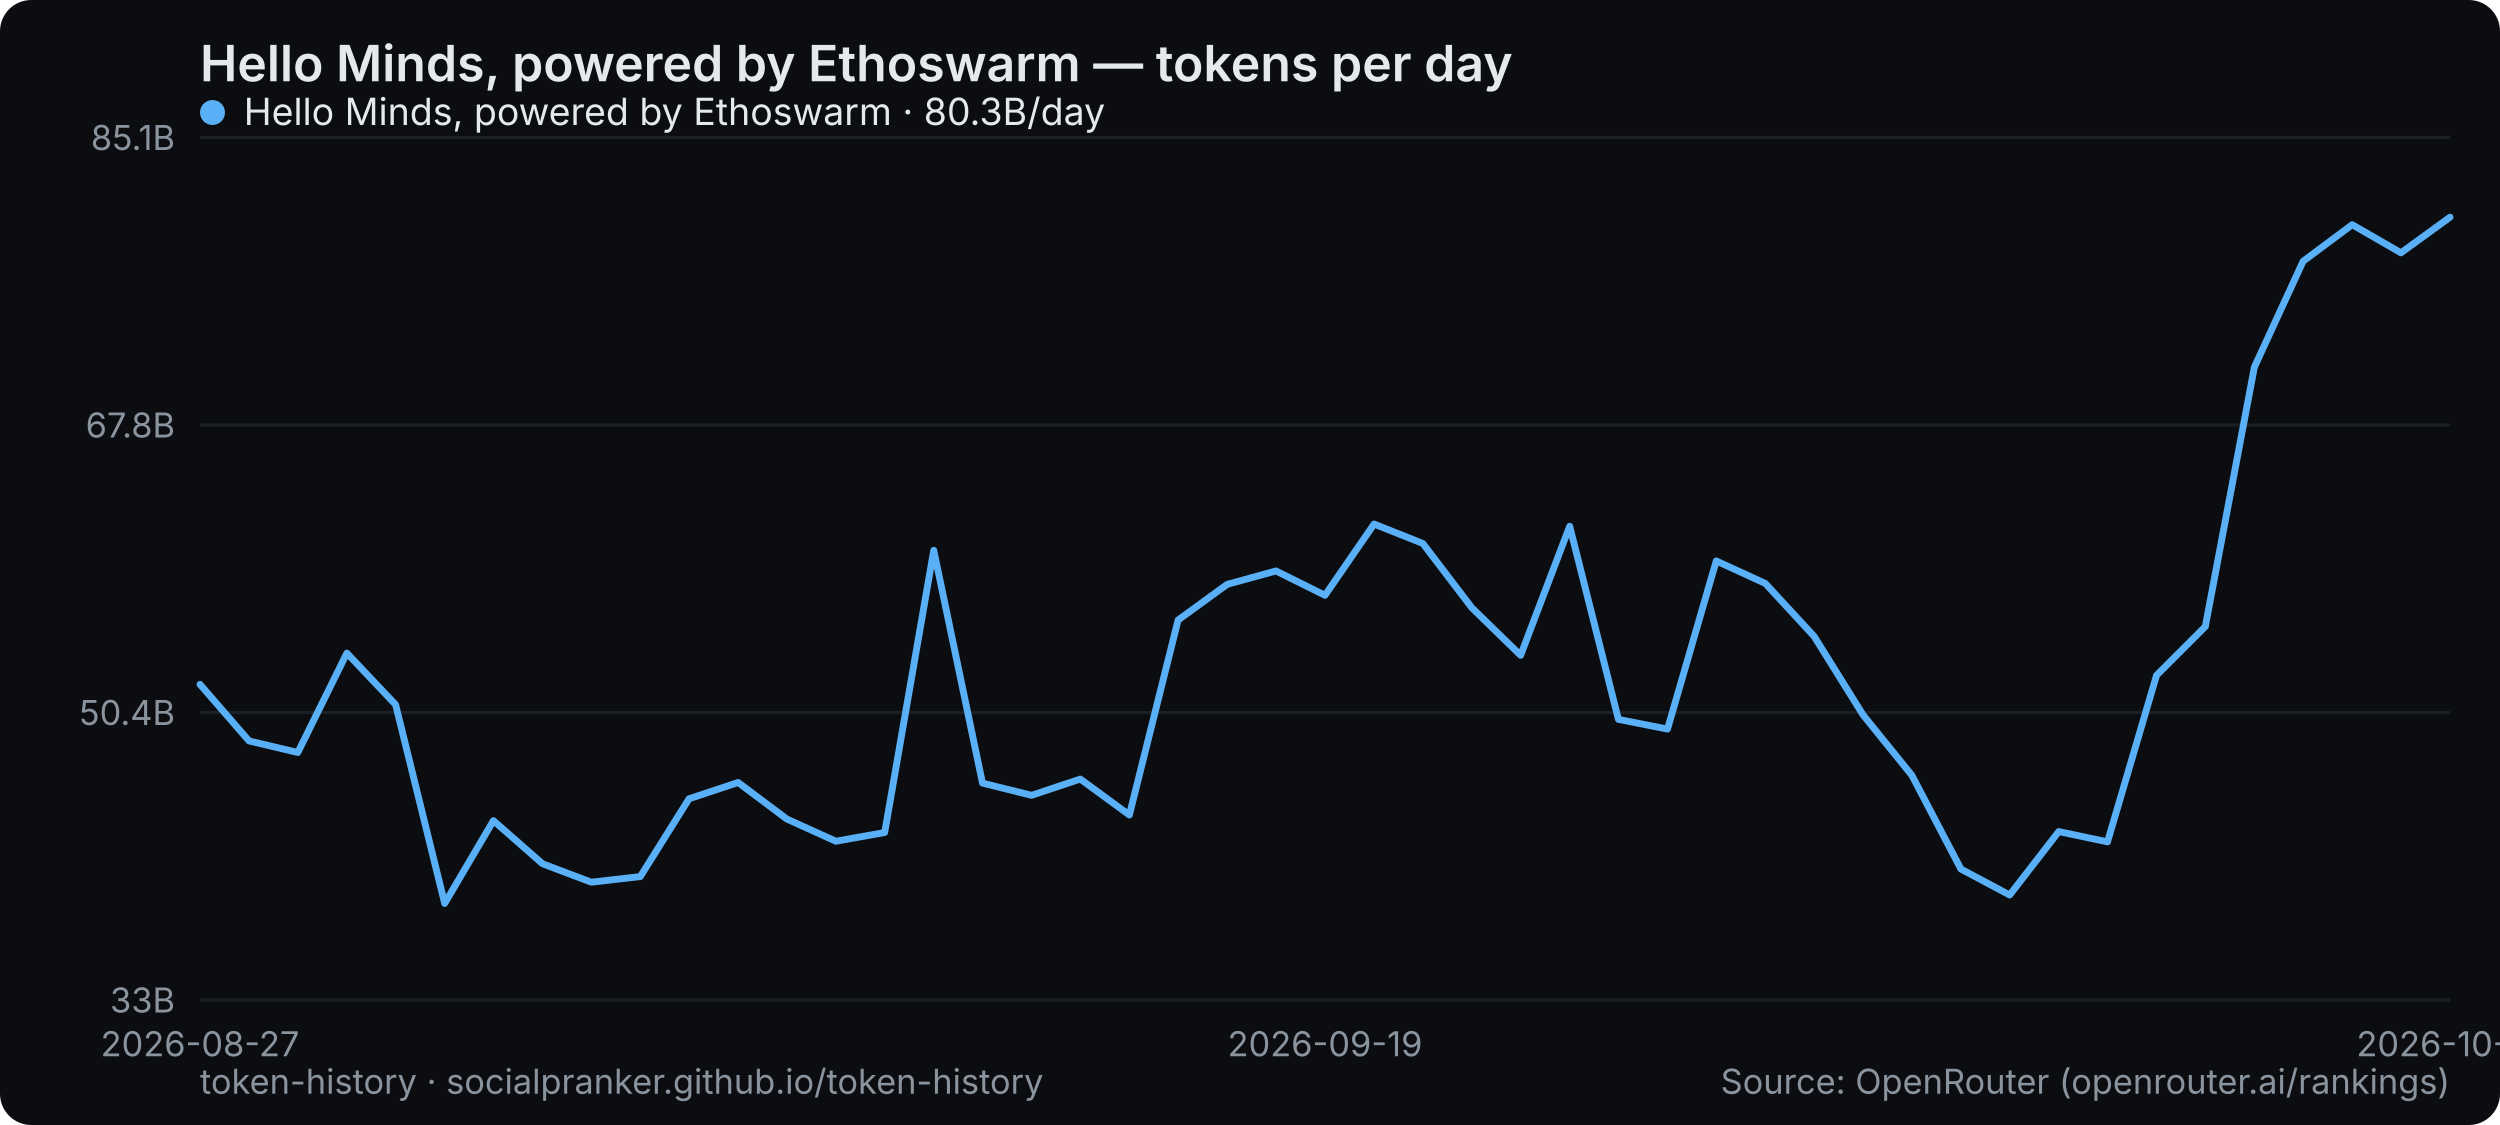
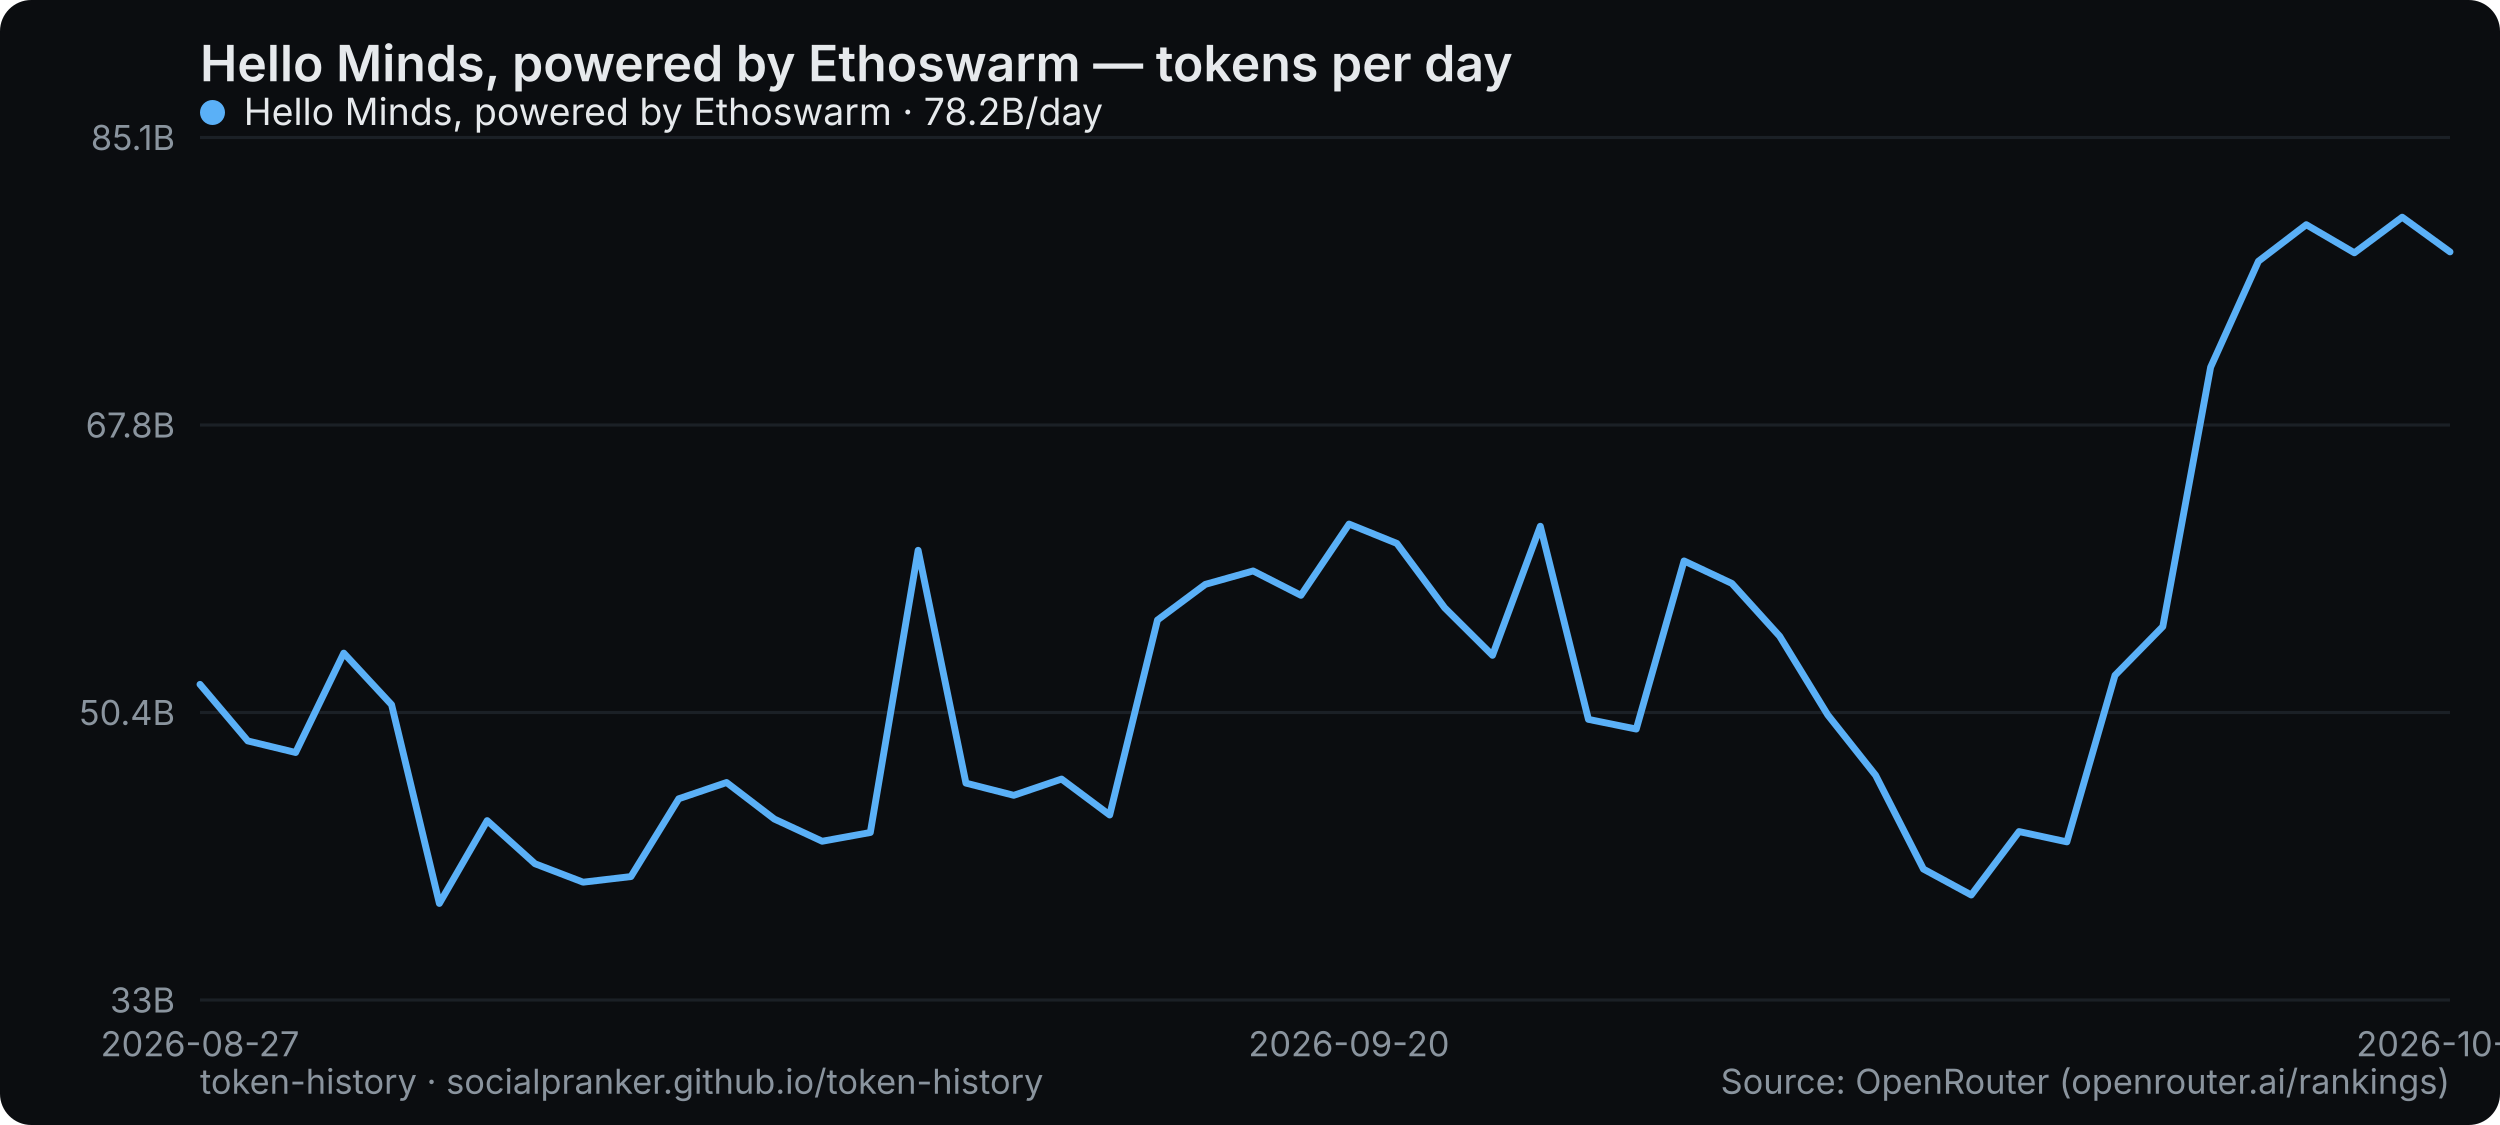
<svg xmlns="http://www.w3.org/2000/svg" width="800" height="360" viewBox="0 0 800 360" role="img" aria-label="Hello Minds, powered by Ethoswarm — tokens per day">
  <rect width="800" height="360" rx="10" fill="#0b0d10" />
  <text x="64" y="26" font-family="system-ui,-apple-system,Segoe UI,sans-serif" font-size="16" font-weight="600" fill="#e6e9ec">Hello Minds, powered by Ethoswarm — tokens per day</text>
  <line x1="64" y1="320" x2="784" y2="320" stroke="#1b2026" stroke-width="1" />
  <text x="56" y="324" text-anchor="end" font-family="system-ui,-apple-system,Segoe UI,sans-serif" font-size="11" fill="#8a949e">33B</text>
  <line x1="64" y1="228" x2="784" y2="228" stroke="#1b2026" stroke-width="1" />
  <text x="56" y="232" text-anchor="end" font-family="system-ui,-apple-system,Segoe UI,sans-serif" font-size="11" fill="#8a949e">50.4B</text>
  <line x1="64" y1="136" x2="784" y2="136" stroke="#1b2026" stroke-width="1" />
  <text x="56" y="140" text-anchor="end" font-family="system-ui,-apple-system,Segoe UI,sans-serif" font-size="11" fill="#8a949e">67.8B</text>
  <line x1="64" y1="44" x2="784" y2="44" stroke="#1b2026" stroke-width="1" />
  <text x="56" y="48" text-anchor="end" font-family="system-ui,-apple-system,Segoe UI,sans-serif" font-size="11" fill="#8a949e">85.1B</text>
  <text x="64" y="338" text-anchor="middle" font-family="system-ui,-apple-system,Segoe UI,sans-serif" font-size="11" fill="#8a949e">2026-08-27</text>
-   <text x="424" y="338" text-anchor="middle" font-family="system-ui,-apple-system,Segoe UI,sans-serif" font-size="11" fill="#8a949e">2026-09-19</text>
-   <text x="784" y="338" text-anchor="middle" font-family="system-ui,-apple-system,Segoe UI,sans-serif" font-size="11" fill="#8a949e">2026-10-12</text>
-   <polyline points="64.0,219.0 79.7,237.1 95.3,240.8 111.0,209.0 126.6,225.5 142.3,289.1 157.9,262.6 173.6,276.4 189.2,282.3 204.9,280.5 220.5,255.6 236.2,250.4 251.8,262.1 267.5,269.2 283.1,266.4 298.8,176.1 314.4,250.6 330.1,254.5 345.7,249.3 361.4,260.8 377.0,198.4 392.7,187.0 408.3,182.7 424.0,190.5 439.7,167.7 455.3,173.9 471.0,194.5 486.6,209.7 502.3,168.4 517.9,230.2 533.6,233.3 549.2,179.5 564.9,186.7 580.5,203.6 596.2,228.8 611.8,248.1 627.5,278.1 643.1,286.4 658.8,266.1 674.4,269.4 690.1,216.1 705.7,200.5 721.4,117.5 737.0,83.6 752.7,71.9 768.3,80.9 784.0,69.5" fill="none" stroke="#5ab0f7" stroke-width="2.2" stroke-linejoin="round" stroke-linecap="round" />
+   <text x="431.66" y="338" text-anchor="middle" font-family="system-ui,-apple-system,Segoe UI,sans-serif" font-size="11" fill="#8a949e">2026-09-20</text>
+   <text x="784" y="338" text-anchor="middle" font-family="system-ui,-apple-system,Segoe UI,sans-serif" font-size="11" fill="#8a949e">2026-10-13</text>
+   <polyline points="64.0,219.0 79.3,237.1 94.6,240.8 110.0,209.0 125.3,225.5 140.6,289.1 155.9,262.6 171.2,276.4 186.6,282.3 201.9,280.5 217.2,255.6 232.5,250.4 247.8,262.1 263.1,269.2 278.5,266.4 293.8,176.1 309.1,250.6 324.4,254.5 339.7,249.3 355.1,260.8 370.4,198.4 385.7,187.0 401.0,182.7 416.3,190.5 431.7,167.7 447.0,173.9 462.3,194.5 477.6,209.7 492.9,168.4 508.3,230.2 523.6,233.3 538.9,179.5 554.2,186.7 569.5,203.6 584.9,228.8 600.2,248.1 615.5,278.1 630.8,286.4 646.1,266.1 661.4,269.4 676.8,216.1 692.1,200.5 707.4,117.5 722.7,83.6 738.0,71.9 753.4,80.9 768.7,69.5 784.0,80.6" fill="none" stroke="#5ab0f7" stroke-width="2.2" stroke-linejoin="round" stroke-linecap="round" />
  <g font-family="system-ui,-apple-system,Segoe UI,sans-serif" font-size="12">
    <circle cx="68" cy="36" r="4" fill="#5ab0f7" />
-     <text x="78" y="40" fill="#e6e9ec">Hello Minds, powered by Ethoswarm · 80.3B/day</text>
+     <text x="78" y="40" fill="#e6e9ec">Hello Minds, powered by Ethoswarm · 78.2B/day</text>
  </g>
  <text x="64" y="350" font-family="system-ui,-apple-system,Segoe UI,sans-serif" font-size="11" fill="#8a949e">token-history · socialpranker.github.io/token-history</text>
  <text x="784" y="350" text-anchor="end" font-family="system-ui,-apple-system,Segoe UI,sans-serif" font-size="11" fill="#8a949e">Source: OpenRouter (openrouter.ai/rankings)</text>
</svg>
